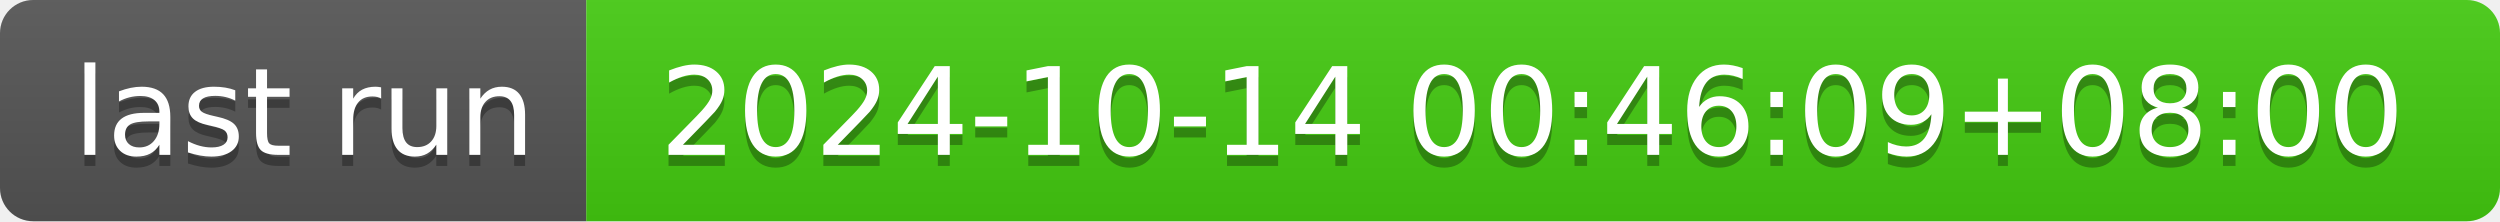
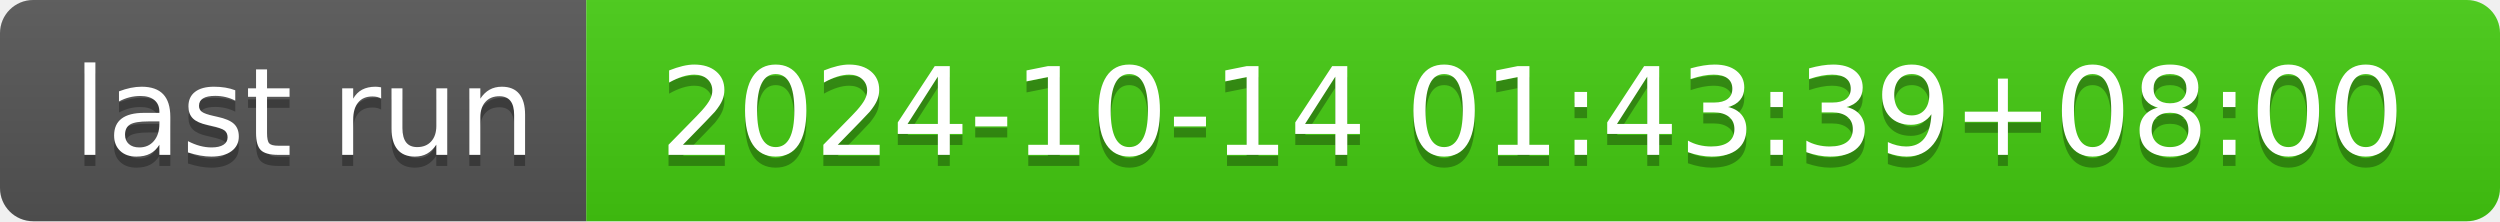
- <svg xmlns="http://www.w3.org/2000/svg" width="226" height="20" role="img" aria-label="last run: 2024-10-14 00:46:09+08:00">
+ <svg xmlns="http://www.w3.org/2000/svg" width="226" height="20" role="img" aria-label="last run: 2024-10-14 01:43:39+08:00">
  <linearGradient id="s" x2="0" y2="100%">
    <stop offset="0" stop-color="#bbb" stop-opacity=".1" />
    <stop offset="1" stop-opacity=".1" />
  </linearGradient>
  <clipPath id="r">
    <rect width="226" height="20" rx="3" fill="#fff" />
  </clipPath>
  <g clip-path="url(#r)">
    <rect width="53" height="20" fill="#555" />
    <rect x="53" width="173" height="20" fill="#4c1" />
    <rect width="226" height="20" fill="url(#s)" />
  </g>
  <g fill="#fff" text-anchor="middle" font-family="Verdana,Geneva,DejaVu Sans,sans-serif" text-rendering="geometricPrecision" font-size="110">
    <text aria-hidden="true" x="275" y="150" fill="#010101" fill-opacity=".3" transform="scale(.1)" textLength="430">last run</text>
    <text x="275" y="140" transform="scale(.1)" fill="#fff" textLength="430">last run</text>
-     <text aria-hidden="true" x="1385" y="150" fill="#010101" fill-opacity=".3" transform="scale(.1)" textLength="1630">2024-10-14 00:46:09+08:00</text>
-     <text x="1385" y="140" transform="scale(.1)" fill="#fff" textLength="1630">2024-10-14 00:46:09+08:00</text>
+     <text aria-hidden="true" x="1385" y="150" fill="#010101" fill-opacity=".3" transform="scale(.1)" textLength="1630">2024-10-14 01:43:39+08:00</text>
+     <text x="1385" y="140" transform="scale(.1)" fill="#fff" textLength="1630">2024-10-14 01:43:39+08:00</text>
  </g>
</svg>
